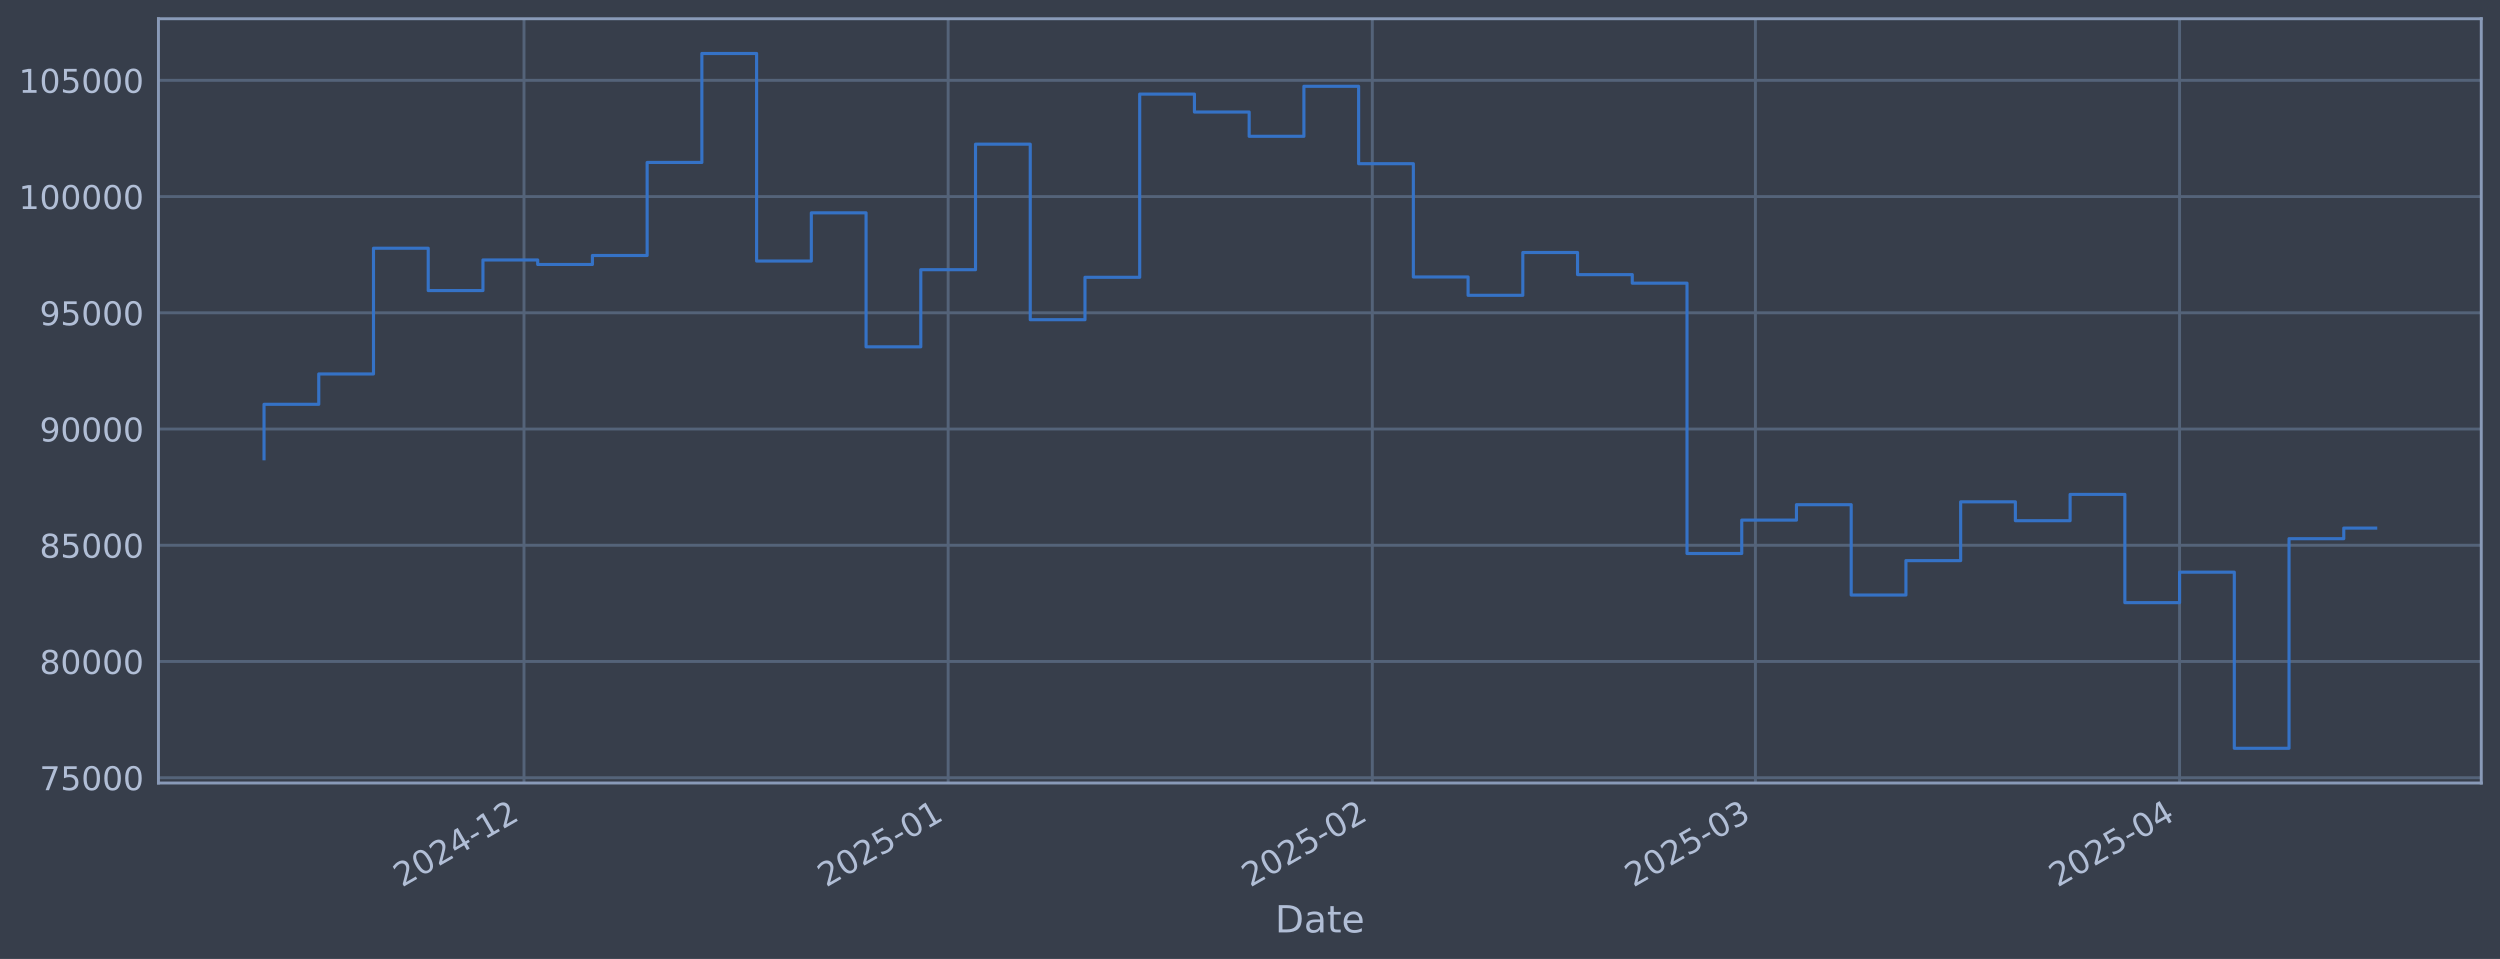
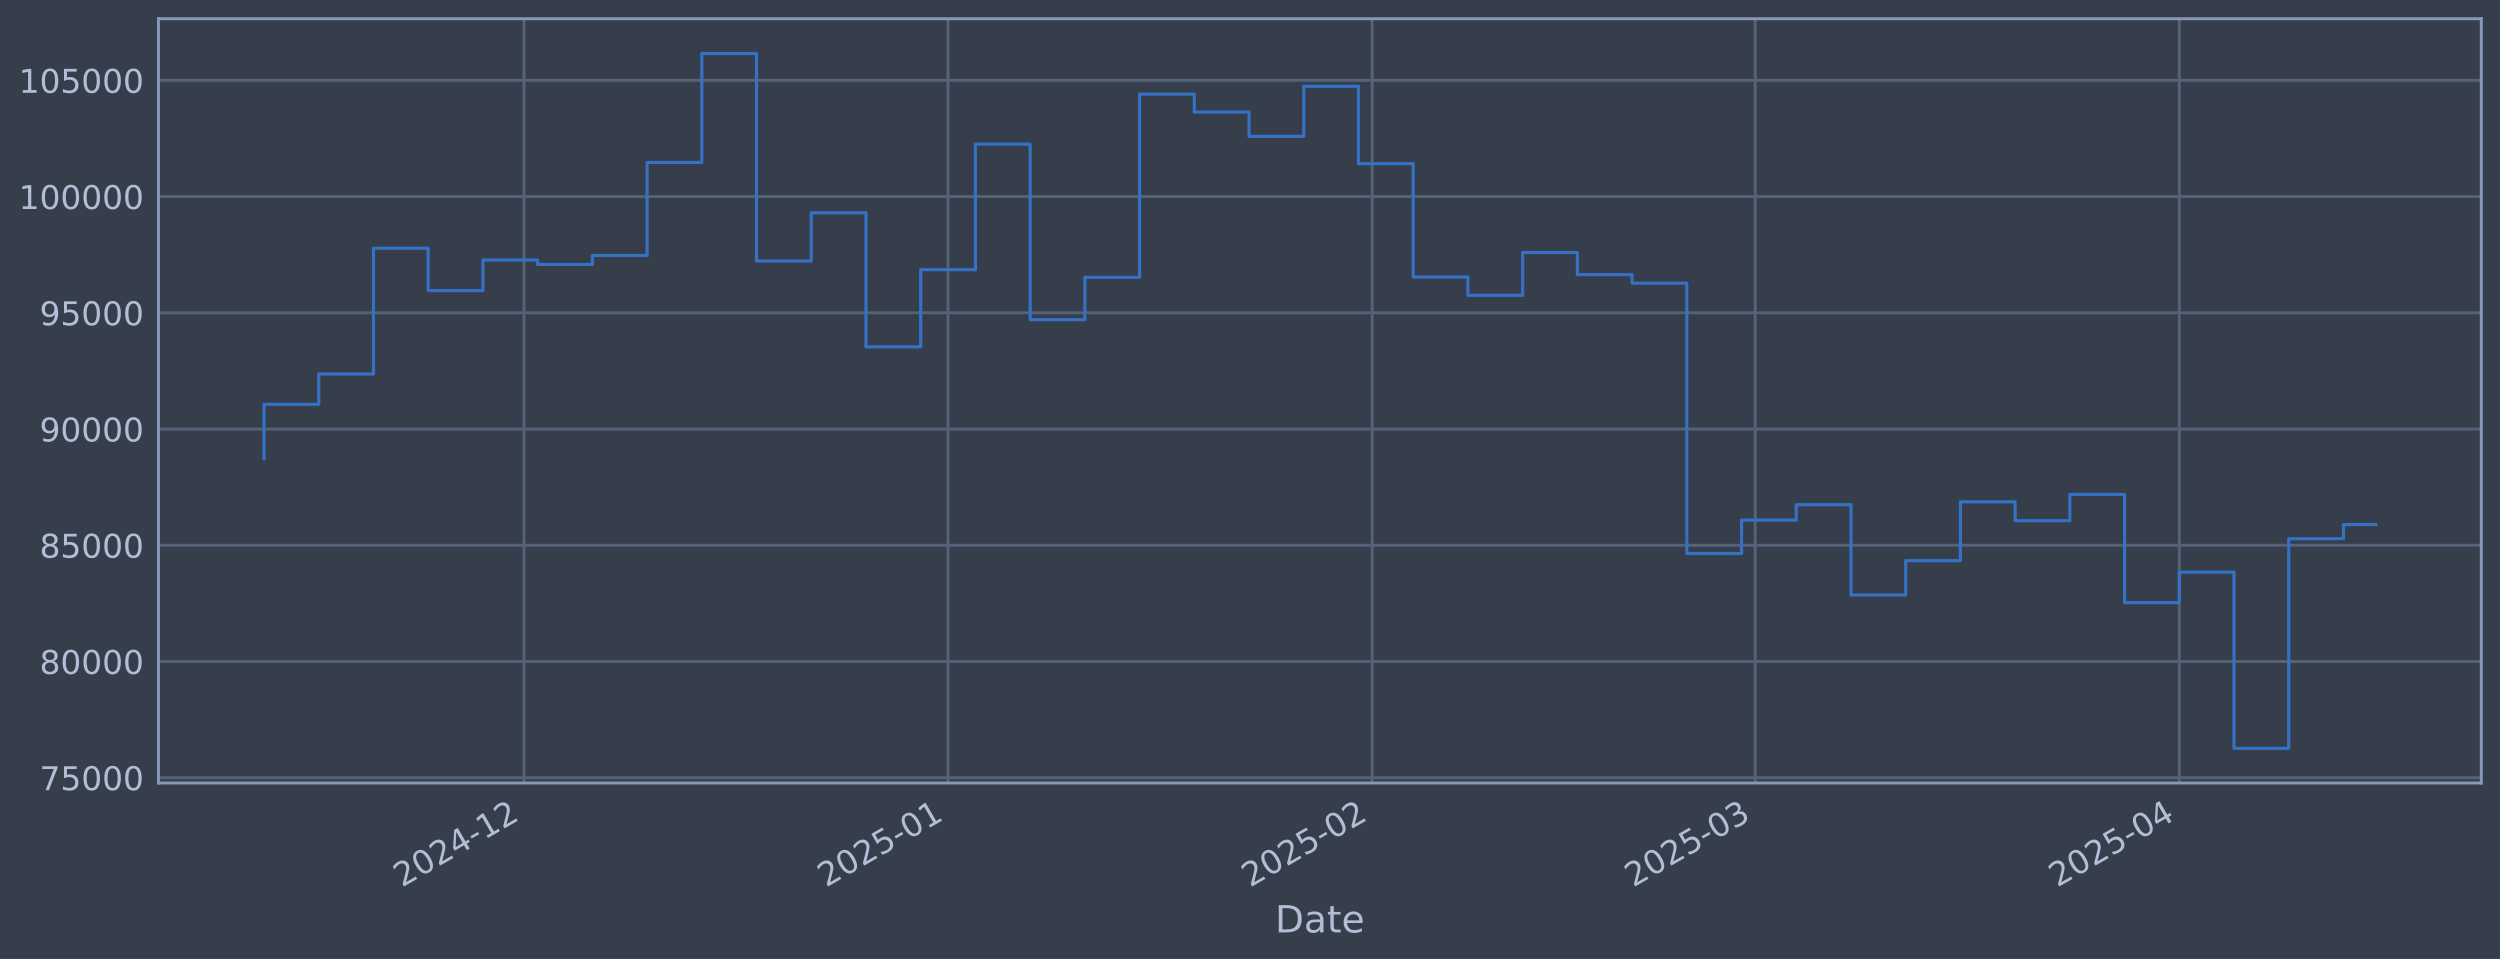
<svg xmlns="http://www.w3.org/2000/svg" xmlns:xlink="http://www.w3.org/1999/xlink" width="960.9pt" height="368.58pt" viewBox="0 0 960.9 368.58" version="1.1">
  <defs>
    <style type="text/css">*{stroke-linejoin: round; stroke-linecap: butt}</style>
  </defs>
  <g id="figure_1">
    <g id="patch_1">
      <path d="M 0 368.58  L 960.9 368.58  L 960.9 0  L 0 0  z " style="fill: #373e4b" />
    </g>
    <g id="axes_1">
      <g id="patch_2">
        <path d="M 60.901 300.96  L 953.701 300.96  L 953.701 7.2  L 60.901 7.2  z " style="fill: #373e4b" />
      </g>
      <g id="matplotlib.axis_1">
        <g id="xtick_1">
          <g id="line2d_1">
-             <path d="M 201.403 300.96  L 201.403 7.2  " clip-path="url(#p6f1148c6f8)" style="fill: none; stroke: #546379; stroke-width: 1.12; stroke-linecap: square" />
+             <path d="M 201.389 300.96  L 201.389 7.2  " clip-path="url(#p56565537ca)" style="fill: none; stroke: #546379; stroke-width: 1.12; stroke-linecap: square" />
          </g>
          <g id="line2d_2" />
          <g id="text_1">
-             <g style="fill: #b1bed6" transform="translate(154.4998 341.1745) rotate(-30) scale(0.126 -0.126)">
+             <g style="fill: #b1bed6" transform="translate(154.4856 341.1745) rotate(-30) scale(0.126 -0.126)">
              <defs>
                <path id="DejaVuSans-32" d="M 1228 531  L 3431 531  L 3431 0  L 469 0  L 469 531  Q 828 903 1448 1529  Q 2069 2156 2228 2338  Q 2531 2678 2651 2914  Q 2772 3150 2772 3378  Q 2772 3750 2511 3984  Q 2250 4219 1831 4219  Q 1534 4219 1204 4116  Q 875 4013 500 3803  L 500 4441  Q 881 4594 1212 4672  Q 1544 4750 1819 4750  Q 2544 4750 2975 4387  Q 3406 4025 3406 3419  Q 3406 3131 3298 2873  Q 3191 2616 2906 2266  Q 2828 2175 2409 1742  Q 1991 1309 1228 531  z " transform="scale(0.015625)" />
                <path id="DejaVuSans-30" d="M 2034 4250  Q 1547 4250 1301 3770  Q 1056 3291 1056 2328  Q 1056 1369 1301 889  Q 1547 409 2034 409  Q 2525 409 2770 889  Q 3016 1369 3016 2328  Q 3016 3291 2770 3770  Q 2525 4250 2034 4250  z M 2034 4750  Q 2819 4750 3233 4129  Q 3647 3509 3647 2328  Q 3647 1150 3233 529  Q 2819 -91 2034 -91  Q 1250 -91 836 529  Q 422 1150 422 2328  Q 422 3509 836 4129  Q 1250 4750 2034 4750  z " transform="scale(0.015625)" />
                <path id="DejaVuSans-34" d="M 2419 4116  L 825 1625  L 2419 1625  L 2419 4116  z M 2253 4666  L 3047 4666  L 3047 1625  L 3713 1625  L 3713 1100  L 3047 1100  L 3047 0  L 2419 0  L 2419 1100  L 313 1100  L 313 1709  L 2253 4666  z " transform="scale(0.015625)" />
                <path id="DejaVuSans-2d" d="M 313 2009  L 1997 2009  L 1997 1497  L 313 1497  L 313 2009  z " transform="scale(0.015625)" />
                <path id="DejaVuSans-31" d="M 794 531  L 1825 531  L 1825 4091  L 703 3866  L 703 4441  L 1819 4666  L 2450 4666  L 2450 531  L 3481 531  L 3481 0  L 794 0  L 794 531  z " transform="scale(0.015625)" />
              </defs>
              <use xlink:href="#DejaVuSans-32" />
              <use xlink:href="#DejaVuSans-30" transform="translate(63.62305 0)" />
              <use xlink:href="#DejaVuSans-32" transform="translate(127.2461 0)" />
              <use xlink:href="#DejaVuSans-34" transform="translate(190.8691 0)" />
              <use xlink:href="#DejaVuSans-2d" transform="translate(254.4922 0)" />
              <use xlink:href="#DejaVuSans-31" transform="translate(290.5762 0)" />
              <use xlink:href="#DejaVuSans-32" transform="translate(354.1992 0)" />
            </g>
          </g>
        </g>
        <g id="xtick_2">
          <g id="line2d_3">
-             <path d="M 364.432 300.96  L 364.432 7.2  " clip-path="url(#p6f1148c6f8)" style="fill: none; stroke: #546379; stroke-width: 1.12; stroke-linecap: square" />
+             <path d="M 364.394 300.96  L 364.394 7.2  " clip-path="url(#p56565537ca)" style="fill: none; stroke: #546379; stroke-width: 1.12; stroke-linecap: square" />
          </g>
          <g id="line2d_4" />
          <g id="text_2">
-             <g style="fill: #b1bed6" transform="translate(317.5283 341.1745) rotate(-30) scale(0.126 -0.126)">
+             <g style="fill: #b1bed6" transform="translate(317.4911 341.1745) rotate(-30) scale(0.126 -0.126)">
              <defs>
                <path id="DejaVuSans-35" d="M 691 4666  L 3169 4666  L 3169 4134  L 1269 4134  L 1269 2991  Q 1406 3038 1543 3061  Q 1681 3084 1819 3084  Q 2600 3084 3056 2656  Q 3513 2228 3513 1497  Q 3513 744 3044 326  Q 2575 -91 1722 -91  Q 1428 -91 1123 -41  Q 819 9 494 109  L 494 744  Q 775 591 1075 516  Q 1375 441 1709 441  Q 2250 441 2565 725  Q 2881 1009 2881 1497  Q 2881 1984 2565 2268  Q 2250 2553 1709 2553  Q 1456 2553 1204 2497  Q 953 2441 691 2322  L 691 4666  z " transform="scale(0.015625)" />
              </defs>
              <use xlink:href="#DejaVuSans-32" />
              <use xlink:href="#DejaVuSans-30" transform="translate(63.62305 0)" />
              <use xlink:href="#DejaVuSans-32" transform="translate(127.2461 0)" />
              <use xlink:href="#DejaVuSans-35" transform="translate(190.8691 0)" />
              <use xlink:href="#DejaVuSans-2d" transform="translate(254.4922 0)" />
              <use xlink:href="#DejaVuSans-30" transform="translate(290.5762 0)" />
              <use xlink:href="#DejaVuSans-31" transform="translate(354.1992 0)" />
            </g>
          </g>
        </g>
        <g id="xtick_3">
          <g id="line2d_5">
-             <path d="M 527.46 300.96  L 527.46 7.2  " clip-path="url(#p6f1148c6f8)" style="fill: none; stroke: #546379; stroke-width: 1.12; stroke-linecap: square" />
+             <path d="M 527.4 300.96  L 527.4 7.2  " clip-path="url(#p56565537ca)" style="fill: none; stroke: #546379; stroke-width: 1.12; stroke-linecap: square" />
          </g>
          <g id="line2d_6" />
          <g id="text_3">
-             <g style="fill: #b1bed6" transform="translate(480.5568 341.1745) rotate(-30) scale(0.126 -0.126)">
+             <g style="fill: #b1bed6" transform="translate(480.4966 341.1745) rotate(-30) scale(0.126 -0.126)">
              <use xlink:href="#DejaVuSans-32" />
              <use xlink:href="#DejaVuSans-30" transform="translate(63.62305 0)" />
              <use xlink:href="#DejaVuSans-32" transform="translate(127.2461 0)" />
              <use xlink:href="#DejaVuSans-35" transform="translate(190.8691 0)" />
              <use xlink:href="#DejaVuSans-2d" transform="translate(254.4922 0)" />
              <use xlink:href="#DejaVuSans-30" transform="translate(290.5762 0)" />
              <use xlink:href="#DejaVuSans-32" transform="translate(354.1992 0)" />
            </g>
          </g>
        </g>
        <g id="xtick_4">
          <g id="line2d_7">
-             <path d="M 674.712 300.96  L 674.712 7.2  " clip-path="url(#p6f1148c6f8)" style="fill: none; stroke: #546379; stroke-width: 1.12; stroke-linecap: square" />
+             <path d="M 674.631 300.96  L 674.631 7.2  " clip-path="url(#p56565537ca)" style="fill: none; stroke: #546379; stroke-width: 1.12; stroke-linecap: square" />
          </g>
          <g id="line2d_8" />
          <g id="text_4">
-             <g style="fill: #b1bed6" transform="translate(627.8084 341.1745) rotate(-30) scale(0.126 -0.126)">
+             <g style="fill: #b1bed6" transform="translate(627.7274 341.1745) rotate(-30) scale(0.126 -0.126)">
              <defs>
                <path id="DejaVuSans-33" d="M 2597 2516  Q 3050 2419 3304 2112  Q 3559 1806 3559 1356  Q 3559 666 3084 287  Q 2609 -91 1734 -91  Q 1441 -91 1130 -33  Q 819 25 488 141  L 488 750  Q 750 597 1062 519  Q 1375 441 1716 441  Q 2309 441 2620 675  Q 2931 909 2931 1356  Q 2931 1769 2642 2001  Q 2353 2234 1838 2234  L 1294 2234  L 1294 2753  L 1863 2753  Q 2328 2753 2575 2939  Q 2822 3125 2822 3475  Q 2822 3834 2567 4026  Q 2313 4219 1838 4219  Q 1578 4219 1281 4162  Q 984 4106 628 3988  L 628 4550  Q 988 4650 1302 4700  Q 1616 4750 1894 4750  Q 2613 4750 3031 4423  Q 3450 4097 3450 3541  Q 3450 3153 3228 2886  Q 3006 2619 2597 2516  z " transform="scale(0.015625)" />
              </defs>
              <use xlink:href="#DejaVuSans-32" />
              <use xlink:href="#DejaVuSans-30" transform="translate(63.62305 0)" />
              <use xlink:href="#DejaVuSans-32" transform="translate(127.2461 0)" />
              <use xlink:href="#DejaVuSans-35" transform="translate(190.8691 0)" />
              <use xlink:href="#DejaVuSans-2d" transform="translate(254.4922 0)" />
              <use xlink:href="#DejaVuSans-30" transform="translate(290.5762 0)" />
              <use xlink:href="#DejaVuSans-33" transform="translate(354.1992 0)" />
            </g>
          </g>
        </g>
        <g id="xtick_5">
          <g id="line2d_9">
-             <path d="M 837.74 300.96  L 837.74 7.2  " clip-path="url(#p6f1148c6f8)" style="fill: none; stroke: #546379; stroke-width: 1.12; stroke-linecap: square" />
+             <path d="M 837.636 300.96  L 837.636 7.2  " clip-path="url(#p56565537ca)" style="fill: none; stroke: #546379; stroke-width: 1.12; stroke-linecap: square" />
          </g>
          <g id="line2d_10" />
          <g id="text_5">
-             <g style="fill: #b1bed6" transform="translate(790.837 341.1745) rotate(-30) scale(0.126 -0.126)">
+             <g style="fill: #b1bed6" transform="translate(790.7328 341.1745) rotate(-30) scale(0.126 -0.126)">
              <use xlink:href="#DejaVuSans-32" />
              <use xlink:href="#DejaVuSans-30" transform="translate(63.62305 0)" />
              <use xlink:href="#DejaVuSans-32" transform="translate(127.2461 0)" />
              <use xlink:href="#DejaVuSans-35" transform="translate(190.8691 0)" />
              <use xlink:href="#DejaVuSans-2d" transform="translate(254.4922 0)" />
              <use xlink:href="#DejaVuSans-30" transform="translate(290.5762 0)" />
              <use xlink:href="#DejaVuSans-34" transform="translate(354.1992 0)" />
            </g>
          </g>
        </g>
        <g id="text_6">
          <g style="fill: #b1bed6" transform="translate(490.0914 358.3856) scale(0.144 -0.144)">
            <defs>
              <path id="DejaVuSans-44" d="M 1259 4147  L 1259 519  L 2022 519  Q 2988 519 3436 956  Q 3884 1394 3884 2338  Q 3884 3275 3436 3711  Q 2988 4147 2022 4147  L 1259 4147  z M 628 4666  L 1925 4666  Q 3281 4666 3915 4102  Q 4550 3538 4550 2338  Q 4550 1131 3912 565  Q 3275 0 1925 0  L 628 0  L 628 4666  z " transform="scale(0.015625)" />
              <path id="DejaVuSans-61" d="M 2194 1759  Q 1497 1759 1228 1600  Q 959 1441 959 1056  Q 959 750 1161 570  Q 1363 391 1709 391  Q 2188 391 2477 730  Q 2766 1069 2766 1631  L 2766 1759  L 2194 1759  z M 3341 1997  L 3341 0  L 2766 0  L 2766 531  Q 2569 213 2275 61  Q 1981 -91 1556 -91  Q 1019 -91 701 211  Q 384 513 384 1019  Q 384 1609 779 1909  Q 1175 2209 1959 2209  L 2766 2209  L 2766 2266  Q 2766 2663 2505 2880  Q 2244 3097 1772 3097  Q 1472 3097 1187 3025  Q 903 2953 641 2809  L 641 3341  Q 956 3463 1253 3523  Q 1550 3584 1831 3584  Q 2591 3584 2966 3190  Q 3341 2797 3341 1997  z " transform="scale(0.015625)" />
              <path id="DejaVuSans-74" d="M 1172 4494  L 1172 3500  L 2356 3500  L 2356 3053  L 1172 3053  L 1172 1153  Q 1172 725 1289 603  Q 1406 481 1766 481  L 2356 481  L 2356 0  L 1766 0  Q 1100 0 847 248  Q 594 497 594 1153  L 594 3053  L 172 3053  L 172 3500  L 594 3500  L 594 4494  L 1172 4494  z " transform="scale(0.015625)" />
              <path id="DejaVuSans-65" d="M 3597 1894  L 3597 1613  L 953 1613  Q 991 1019 1311 708  Q 1631 397 2203 397  Q 2534 397 2845 478  Q 3156 559 3463 722  L 3463 178  Q 3153 47 2828 -22  Q 2503 -91 2169 -91  Q 1331 -91 842 396  Q 353 884 353 1716  Q 353 2575 817 3079  Q 1281 3584 2069 3584  Q 2775 3584 3186 3129  Q 3597 2675 3597 1894  z M 3022 2063  Q 3016 2534 2758 2815  Q 2500 3097 2075 3097  Q 1594 3097 1305 2825  Q 1016 2553 972 2059  L 3022 2063  z " transform="scale(0.015625)" />
            </defs>
            <use xlink:href="#DejaVuSans-44" />
            <use xlink:href="#DejaVuSans-61" transform="translate(77.00195 0)" />
            <use xlink:href="#DejaVuSans-74" transform="translate(138.2812 0)" />
            <use xlink:href="#DejaVuSans-65" transform="translate(177.4902 0)" />
          </g>
        </g>
      </g>
      <g id="matplotlib.axis_2">
        <g id="ytick_1">
          <g id="line2d_11">
-             <path d="M 60.901 298.924  L 953.701 298.924  " clip-path="url(#p6f1148c6f8)" style="fill: none; stroke: #546379; stroke-width: 1.12; stroke-linecap: square" />
+             <path d="M 60.901 298.924  L 953.701 298.924  " clip-path="url(#p56565537ca)" style="fill: none; stroke: #546379; stroke-width: 1.12; stroke-linecap: square" />
          </g>
          <g id="line2d_12" />
          <g id="text_7">
            <g style="fill: #b1bed6" transform="translate(15.21675 303.7108) scale(0.126 -0.126)">
              <defs>
                <path id="DejaVuSans-37" d="M 525 4666  L 3525 4666  L 3525 4397  L 1831 0  L 1172 0  L 2766 4134  L 525 4134  L 525 4666  z " transform="scale(0.015625)" />
              </defs>
              <use xlink:href="#DejaVuSans-37" />
              <use xlink:href="#DejaVuSans-35" transform="translate(63.62305 0)" />
              <use xlink:href="#DejaVuSans-30" transform="translate(127.2461 0)" />
              <use xlink:href="#DejaVuSans-30" transform="translate(190.8691 0)" />
              <use xlink:href="#DejaVuSans-30" transform="translate(254.4922 0)" />
            </g>
          </g>
        </g>
        <g id="ytick_2">
          <g id="line2d_13">
-             <path d="M 60.901 254.25  L 953.701 254.25  " clip-path="url(#p6f1148c6f8)" style="fill: none; stroke: #546379; stroke-width: 1.12; stroke-linecap: square" />
+             <path d="M 60.901 254.25  L 953.701 254.25  " clip-path="url(#p56565537ca)" style="fill: none; stroke: #546379; stroke-width: 1.12; stroke-linecap: square" />
          </g>
          <g id="line2d_14" />
          <g id="text_8">
            <g style="fill: #b1bed6" transform="translate(15.21675 259.037) scale(0.126 -0.126)">
              <defs>
                <path id="DejaVuSans-38" d="M 2034 2216  Q 1584 2216 1326 1975  Q 1069 1734 1069 1313  Q 1069 891 1326 650  Q 1584 409 2034 409  Q 2484 409 2743 651  Q 3003 894 3003 1313  Q 3003 1734 2745 1975  Q 2488 2216 2034 2216  z M 1403 2484  Q 997 2584 770 2862  Q 544 3141 544 3541  Q 544 4100 942 4425  Q 1341 4750 2034 4750  Q 2731 4750 3128 4425  Q 3525 4100 3525 3541  Q 3525 3141 3298 2862  Q 3072 2584 2669 2484  Q 3125 2378 3379 2068  Q 3634 1759 3634 1313  Q 3634 634 3220 271  Q 2806 -91 2034 -91  Q 1263 -91 848 271  Q 434 634 434 1313  Q 434 1759 690 2068  Q 947 2378 1403 2484  z M 1172 3481  Q 1172 3119 1398 2916  Q 1625 2713 2034 2713  Q 2441 2713 2670 2916  Q 2900 3119 2900 3481  Q 2900 3844 2670 4047  Q 2441 4250 2034 4250  Q 1625 4250 1398 4047  Q 1172 3844 1172 3481  z " transform="scale(0.015625)" />
              </defs>
              <use xlink:href="#DejaVuSans-38" />
              <use xlink:href="#DejaVuSans-30" transform="translate(63.62305 0)" />
              <use xlink:href="#DejaVuSans-30" transform="translate(127.2461 0)" />
              <use xlink:href="#DejaVuSans-30" transform="translate(190.8691 0)" />
              <use xlink:href="#DejaVuSans-30" transform="translate(254.4922 0)" />
            </g>
          </g>
        </g>
        <g id="ytick_3">
          <g id="line2d_15">
-             <path d="M 60.901 209.576  L 953.701 209.576  " clip-path="url(#p6f1148c6f8)" style="fill: none; stroke: #546379; stroke-width: 1.12; stroke-linecap: square" />
+             <path d="M 60.901 209.576  L 953.701 209.576  " clip-path="url(#p56565537ca)" style="fill: none; stroke: #546379; stroke-width: 1.12; stroke-linecap: square" />
          </g>
          <g id="line2d_16" />
          <g id="text_9">
            <g style="fill: #b1bed6" transform="translate(15.21675 214.3633) scale(0.126 -0.126)">
              <use xlink:href="#DejaVuSans-38" />
              <use xlink:href="#DejaVuSans-35" transform="translate(63.62305 0)" />
              <use xlink:href="#DejaVuSans-30" transform="translate(127.2461 0)" />
              <use xlink:href="#DejaVuSans-30" transform="translate(190.8691 0)" />
              <use xlink:href="#DejaVuSans-30" transform="translate(254.4922 0)" />
            </g>
          </g>
        </g>
        <g id="ytick_4">
          <g id="line2d_17">
-             <path d="M 60.901 164.903  L 953.701 164.903  " clip-path="url(#p6f1148c6f8)" style="fill: none; stroke: #546379; stroke-width: 1.12; stroke-linecap: square" />
+             <path d="M 60.901 164.903  L 953.701 164.903  " clip-path="url(#p56565537ca)" style="fill: none; stroke: #546379; stroke-width: 1.12; stroke-linecap: square" />
          </g>
          <g id="line2d_18" />
          <g id="text_10">
            <g style="fill: #b1bed6" transform="translate(15.21675 169.6896) scale(0.126 -0.126)">
              <defs>
                <path id="DejaVuSans-39" d="M 703 97  L 703 672  Q 941 559 1184 500  Q 1428 441 1663 441  Q 2288 441 2617 861  Q 2947 1281 2994 2138  Q 2813 1869 2534 1725  Q 2256 1581 1919 1581  Q 1219 1581 811 2004  Q 403 2428 403 3163  Q 403 3881 828 4315  Q 1253 4750 1959 4750  Q 2769 4750 3195 4129  Q 3622 3509 3622 2328  Q 3622 1225 3098 567  Q 2575 -91 1691 -91  Q 1453 -91 1209 -44  Q 966 3 703 97  z M 1959 2075  Q 2384 2075 2632 2365  Q 2881 2656 2881 3163  Q 2881 3666 2632 3958  Q 2384 4250 1959 4250  Q 1534 4250 1286 3958  Q 1038 3666 1038 3163  Q 1038 2656 1286 2365  Q 1534 2075 1959 2075  z " transform="scale(0.015625)" />
              </defs>
              <use xlink:href="#DejaVuSans-39" />
              <use xlink:href="#DejaVuSans-30" transform="translate(63.62305 0)" />
              <use xlink:href="#DejaVuSans-30" transform="translate(127.2461 0)" />
              <use xlink:href="#DejaVuSans-30" transform="translate(190.8691 0)" />
              <use xlink:href="#DejaVuSans-30" transform="translate(254.4922 0)" />
            </g>
          </g>
        </g>
        <g id="ytick_5">
          <g id="line2d_19">
-             <path d="M 60.901 120.229  L 953.701 120.229  " clip-path="url(#p6f1148c6f8)" style="fill: none; stroke: #546379; stroke-width: 1.12; stroke-linecap: square" />
+             <path d="M 60.901 120.229  L 953.701 120.229  " clip-path="url(#p56565537ca)" style="fill: none; stroke: #546379; stroke-width: 1.12; stroke-linecap: square" />
          </g>
          <g id="line2d_20" />
          <g id="text_11">
            <g style="fill: #b1bed6" transform="translate(15.21675 125.0159) scale(0.126 -0.126)">
              <use xlink:href="#DejaVuSans-39" />
              <use xlink:href="#DejaVuSans-35" transform="translate(63.62305 0)" />
              <use xlink:href="#DejaVuSans-30" transform="translate(127.2461 0)" />
              <use xlink:href="#DejaVuSans-30" transform="translate(190.8691 0)" />
              <use xlink:href="#DejaVuSans-30" transform="translate(254.4922 0)" />
            </g>
          </g>
        </g>
        <g id="ytick_6">
          <g id="line2d_21">
-             <path d="M 60.901 75.555  L 953.701 75.555  " clip-path="url(#p6f1148c6f8)" style="fill: none; stroke: #546379; stroke-width: 1.12; stroke-linecap: square" />
+             <path d="M 60.901 75.555  L 953.701 75.555  " clip-path="url(#p56565537ca)" style="fill: none; stroke: #546379; stroke-width: 1.12; stroke-linecap: square" />
          </g>
          <g id="line2d_22" />
          <g id="text_12">
            <g style="fill: #b1bed6" transform="translate(7.2 80.34213) scale(0.126 -0.126)">
              <use xlink:href="#DejaVuSans-31" />
              <use xlink:href="#DejaVuSans-30" transform="translate(63.62305 0)" />
              <use xlink:href="#DejaVuSans-30" transform="translate(127.2461 0)" />
              <use xlink:href="#DejaVuSans-30" transform="translate(190.8691 0)" />
              <use xlink:href="#DejaVuSans-30" transform="translate(254.4922 0)" />
              <use xlink:href="#DejaVuSans-30" transform="translate(318.1152 0)" />
            </g>
          </g>
        </g>
        <g id="ytick_7">
          <g id="line2d_23">
-             <path d="M 60.901 30.881  L 953.701 30.881  " clip-path="url(#p6f1148c6f8)" style="fill: none; stroke: #546379; stroke-width: 1.12; stroke-linecap: square" />
+             <path d="M 60.901 30.881  L 953.701 30.881  " clip-path="url(#p56565537ca)" style="fill: none; stroke: #546379; stroke-width: 1.12; stroke-linecap: square" />
          </g>
          <g id="line2d_24" />
          <g id="text_13">
            <g style="fill: #b1bed6" transform="translate(7.2 35.6684) scale(0.126 -0.126)">
              <use xlink:href="#DejaVuSans-31" />
              <use xlink:href="#DejaVuSans-30" transform="translate(63.62305 0)" />
              <use xlink:href="#DejaVuSans-35" transform="translate(127.2461 0)" />
              <use xlink:href="#DejaVuSans-30" transform="translate(190.8691 0)" />
              <use xlink:href="#DejaVuSans-30" transform="translate(254.4922 0)" />
              <use xlink:href="#DejaVuSans-30" transform="translate(318.1152 0)" />
            </g>
          </g>
        </g>
      </g>
      <g id="line2d_25">
-         <path d="M 101.482 176.341  L 101.482 155.403  L 122.518 155.403  L 122.518 143.732  L 143.554 143.732  L 143.554 95.418  L 164.59 95.418  L 164.59 111.678  L 185.626 111.678  L 185.626 99.915  L 206.662 99.915  L 206.662 101.649  L 227.698 101.649  L 227.698 98.2  L 248.734 98.2  L 248.734 62.443  L 269.77 62.443  L 269.77 20.553  L 290.806 20.553  L 290.806 100.335  L 311.842 100.335  L 311.842 81.808  L 332.878 81.808  L 332.878 133.306  L 353.914 133.306  L 353.914 103.667  L 374.95 103.667  L 374.95 55.422  L 395.985 55.422  L 395.985 122.885  L 417.021 122.885  L 417.021 106.584  L 438.057 106.584  L 438.057 36.163  L 459.093 36.163  L 459.093 43.059  L 480.129 43.059  L 480.129 52.391  L 501.165 52.391  L 501.165 33.169  L 522.201 33.169  L 522.201 62.915  L 543.237 62.915  L 543.237 106.463  L 564.273 106.463  L 564.273 113.51  L 585.309 113.51  L 585.309 97.056  L 606.345 97.056  L 606.345 105.551  L 627.381 105.551  L 627.381 108.839  L 648.417 108.839  L 648.417 212.74  L 669.453 212.74  L 669.453 199.911  L 690.489 199.911  L 690.489 193.981  L 711.525 193.981  L 711.525 228.703  L 732.561 228.703  L 732.561 215.477  L 753.596 215.477  L 753.596 192.89  L 774.632 192.89  L 774.632 200.132  L 795.668 200.132  L 795.668 190.029  L 816.704 190.029  L 816.704 231.635  L 837.74 231.635  L 837.74 219.923  L 858.776 219.923  L 858.776 287.607  L 879.812 287.607  L 879.812 207.045  L 900.848 207.045  L 900.848 202.989  L 913.119 202.989  " clip-path="url(#p6f1148c6f8)" style="fill: none; stroke: #3572c6; stroke-width: 1.2; stroke-linecap: square" />
+         <path d="M 101.482 176.341  L 101.482 155.403  L 122.515 155.403  L 122.515 143.732  L 143.548 143.732  L 143.548 95.418  L 164.581 95.418  L 164.581 111.678  L 185.614 111.678  L 185.614 99.915  L 206.647 99.915  L 206.647 101.649  L 227.68 101.649  L 227.68 98.2  L 248.713 98.2  L 248.713 62.443  L 269.746 62.443  L 269.746 20.553  L 290.779 20.553  L 290.779 100.335  L 311.812 100.335  L 311.812 81.808  L 332.845 81.808  L 332.845 133.306  L 353.878 133.306  L 353.878 103.667  L 374.911 103.667  L 374.911 55.422  L 395.944 55.422  L 395.944 122.885  L 416.977 122.885  L 416.977 106.584  L 438.01 106.584  L 438.01 36.163  L 459.043 36.163  L 459.043 43.059  L 480.076 43.059  L 480.076 52.391  L 501.109 52.391  L 501.109 33.169  L 522.142 33.169  L 522.142 62.915  L 543.175 62.915  L 543.175 106.463  L 564.208 106.463  L 564.208 113.51  L 585.241 113.51  L 585.241 97.056  L 606.273 97.056  L 606.273 105.551  L 627.306 105.551  L 627.306 108.839  L 648.339 108.839  L 648.339 212.74  L 669.372 212.74  L 669.372 199.911  L 690.405 199.911  L 690.405 193.981  L 711.438 193.981  L 711.438 228.703  L 732.471 228.703  L 732.471 215.477  L 753.504 215.477  L 753.504 192.89  L 774.537 192.89  L 774.537 200.132  L 795.57 200.132  L 795.57 190.029  L 816.603 190.029  L 816.603 231.635  L 837.636 231.635  L 837.636 219.923  L 858.669 219.923  L 858.669 287.607  L 879.702 287.607  L 879.702 207.045  L 900.735 207.045  L 900.735 201.627  L 913.119 201.627  " clip-path="url(#p56565537ca)" style="fill: none; stroke: #3572c6; stroke-width: 1.2; stroke-linecap: square" />
      </g>
      <g id="patch_3">
        <path d="M 60.901 300.96  L 60.901 7.2  " style="fill: none; stroke: #899ab8; stroke-width: 1.12; stroke-linejoin: miter; stroke-linecap: square" />
      </g>
      <g id="patch_4">
        <path d="M 953.701 300.96  L 953.701 7.2  " style="fill: none; stroke: #899ab8; stroke-width: 1.12; stroke-linejoin: miter; stroke-linecap: square" />
      </g>
      <g id="patch_5">
        <path d="M 60.901 300.96  L 953.701 300.96  " style="fill: none; stroke: #899ab8; stroke-width: 1.12; stroke-linejoin: miter; stroke-linecap: square" />
      </g>
      <g id="patch_6">
        <path d="M 60.901 7.2  L 953.701 7.2  " style="fill: none; stroke: #899ab8; stroke-width: 1.12; stroke-linejoin: miter; stroke-linecap: square" />
      </g>
    </g>
  </g>
  <defs>
-     <clipPath id="p6f1148c6f8">
+     <clipPath id="p56565537ca">
      <rect x="60.901" y="7.2" width="892.8" height="293.76" />
    </clipPath>
  </defs>
</svg>
